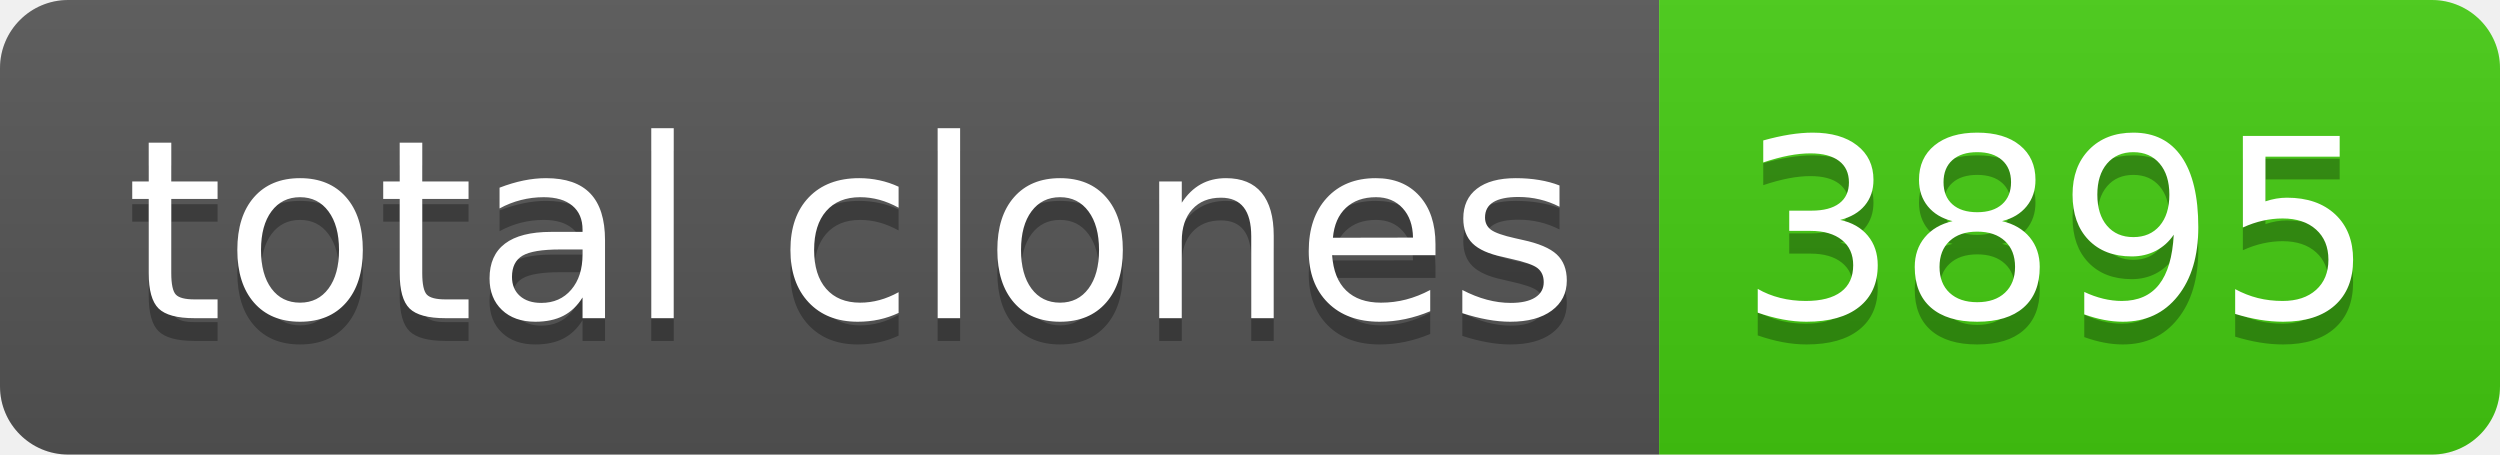
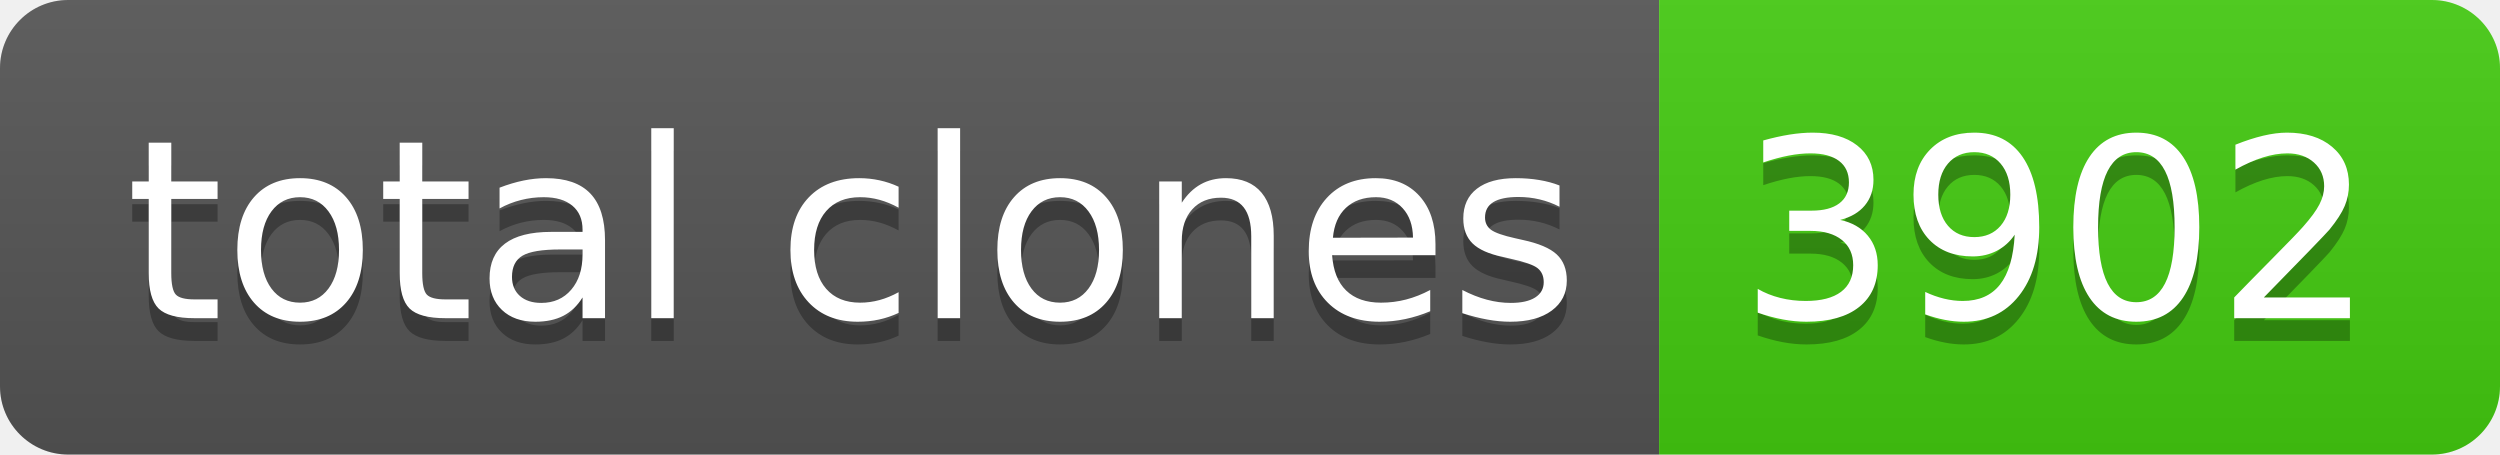
- <svg xmlns="http://www.w3.org/2000/svg" width="110" height="20" role="img" aria-label="total clones: 3895">
+ <svg xmlns="http://www.w3.org/2000/svg" width="110" height="20" role="img" aria-label="total clones: 3902">
  <linearGradient id="s" x2="0" y2="100%">
    <stop offset="0" stop-color="#bbb" stop-opacity=".1" />
    <stop offset="1" stop-opacity=".1" />
  </linearGradient>
  <clipPath id="r">
    <rect width="110" height="20" rx="3" fill="#fff" />
  </clipPath>
  <g clip-path="url(#r)">
    <rect width="73" height="20" fill="#555" />
    <rect x="73" width="37" height="20" fill="#4c1" />
    <rect width="110" height="20" fill="url(#s)" />
  </g>
  <g fill="#fff" text-anchor="middle" font-family="Verdana,Geneva,DejaVu Sans,sans-serif" text-rendering="geometricPrecision" font-size="110">
    <text aria-hidden="true" x="375" y="150" fill="#010101" fill-opacity=".3" transform="scale(.1)" textLength="630">total clones</text>
    <text x="375" y="140" transform="scale(.1)" fill="#fff" textLength="630">total clones</text>
-     <text aria-hidden="true" x="905" y="150" fill="#010101" fill-opacity=".3" transform="scale(.1)" textLength="270">3895</text>
-     <text x="905" y="140" transform="scale(.1)" fill="#fff" textLength="270">3895</text>
+     <text aria-hidden="true" x="905" y="150" fill="#010101" fill-opacity=".3" transform="scale(.1)" textLength="270">3902</text>
+     <text x="905" y="140" transform="scale(.1)" fill="#fff" textLength="270">3902</text>
  </g>
</svg>
